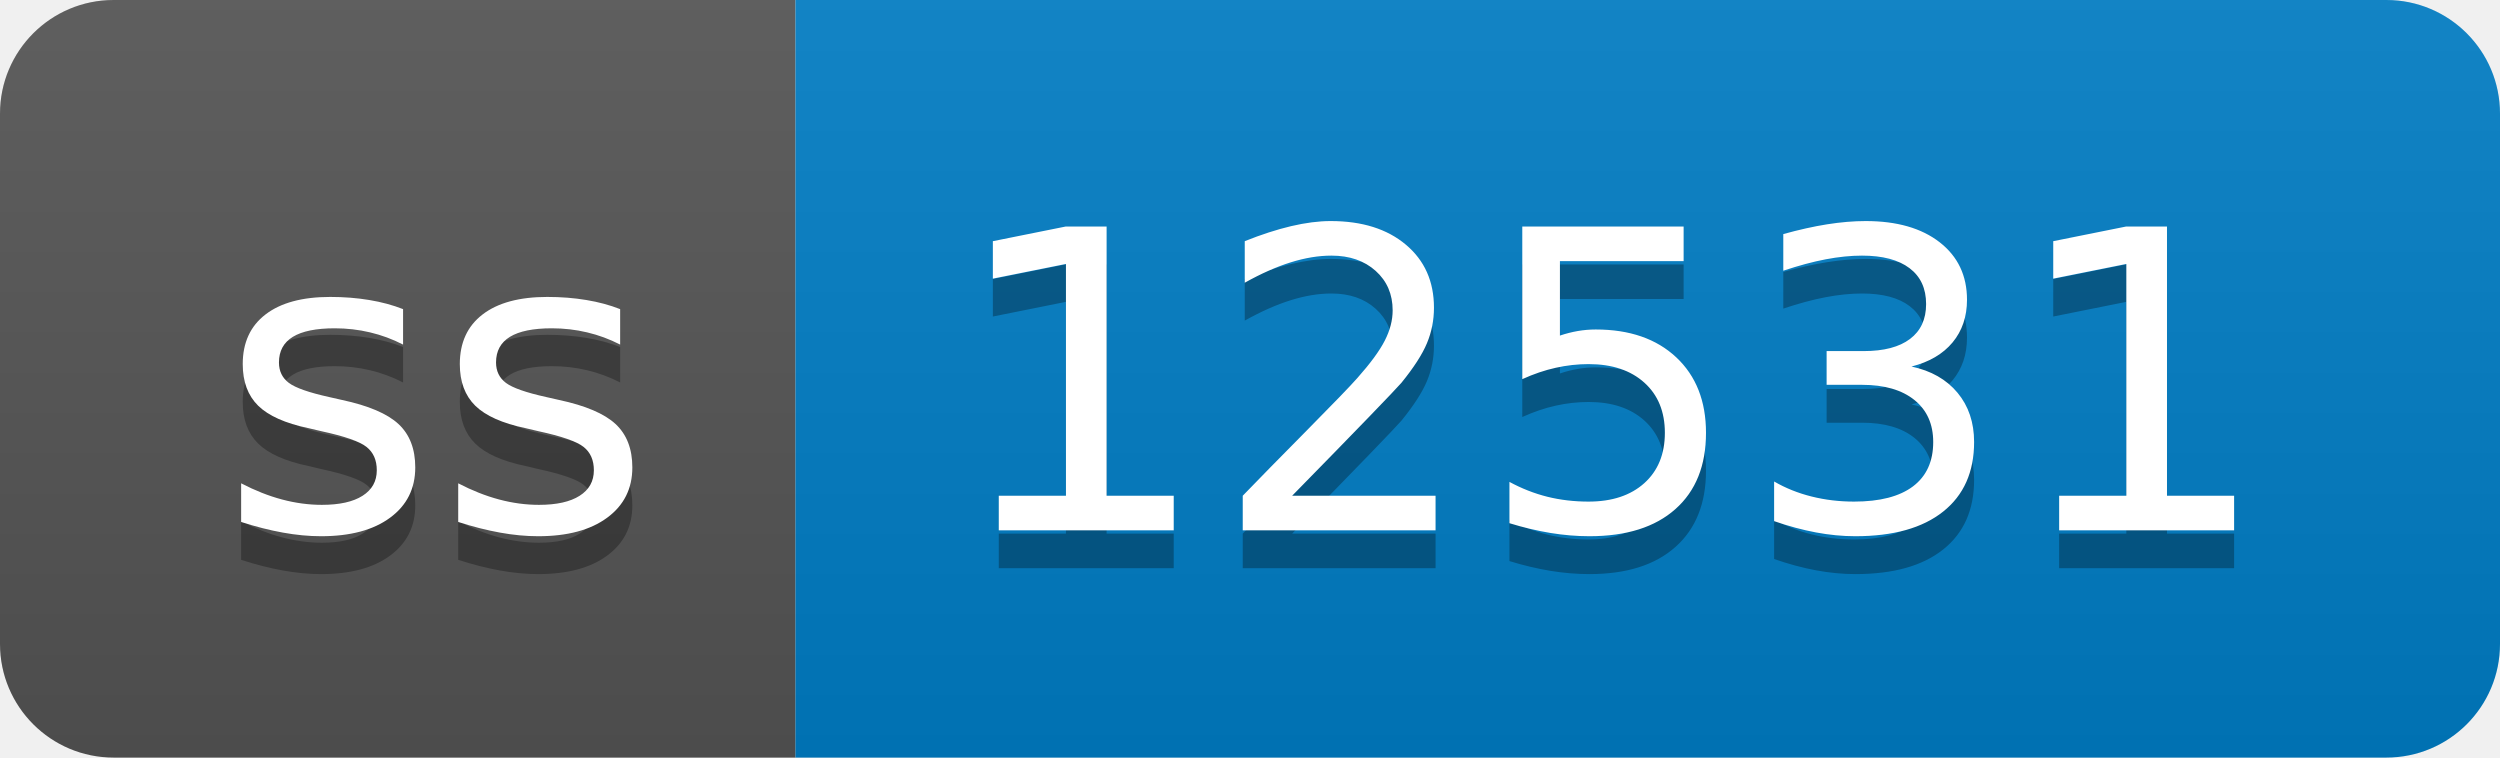
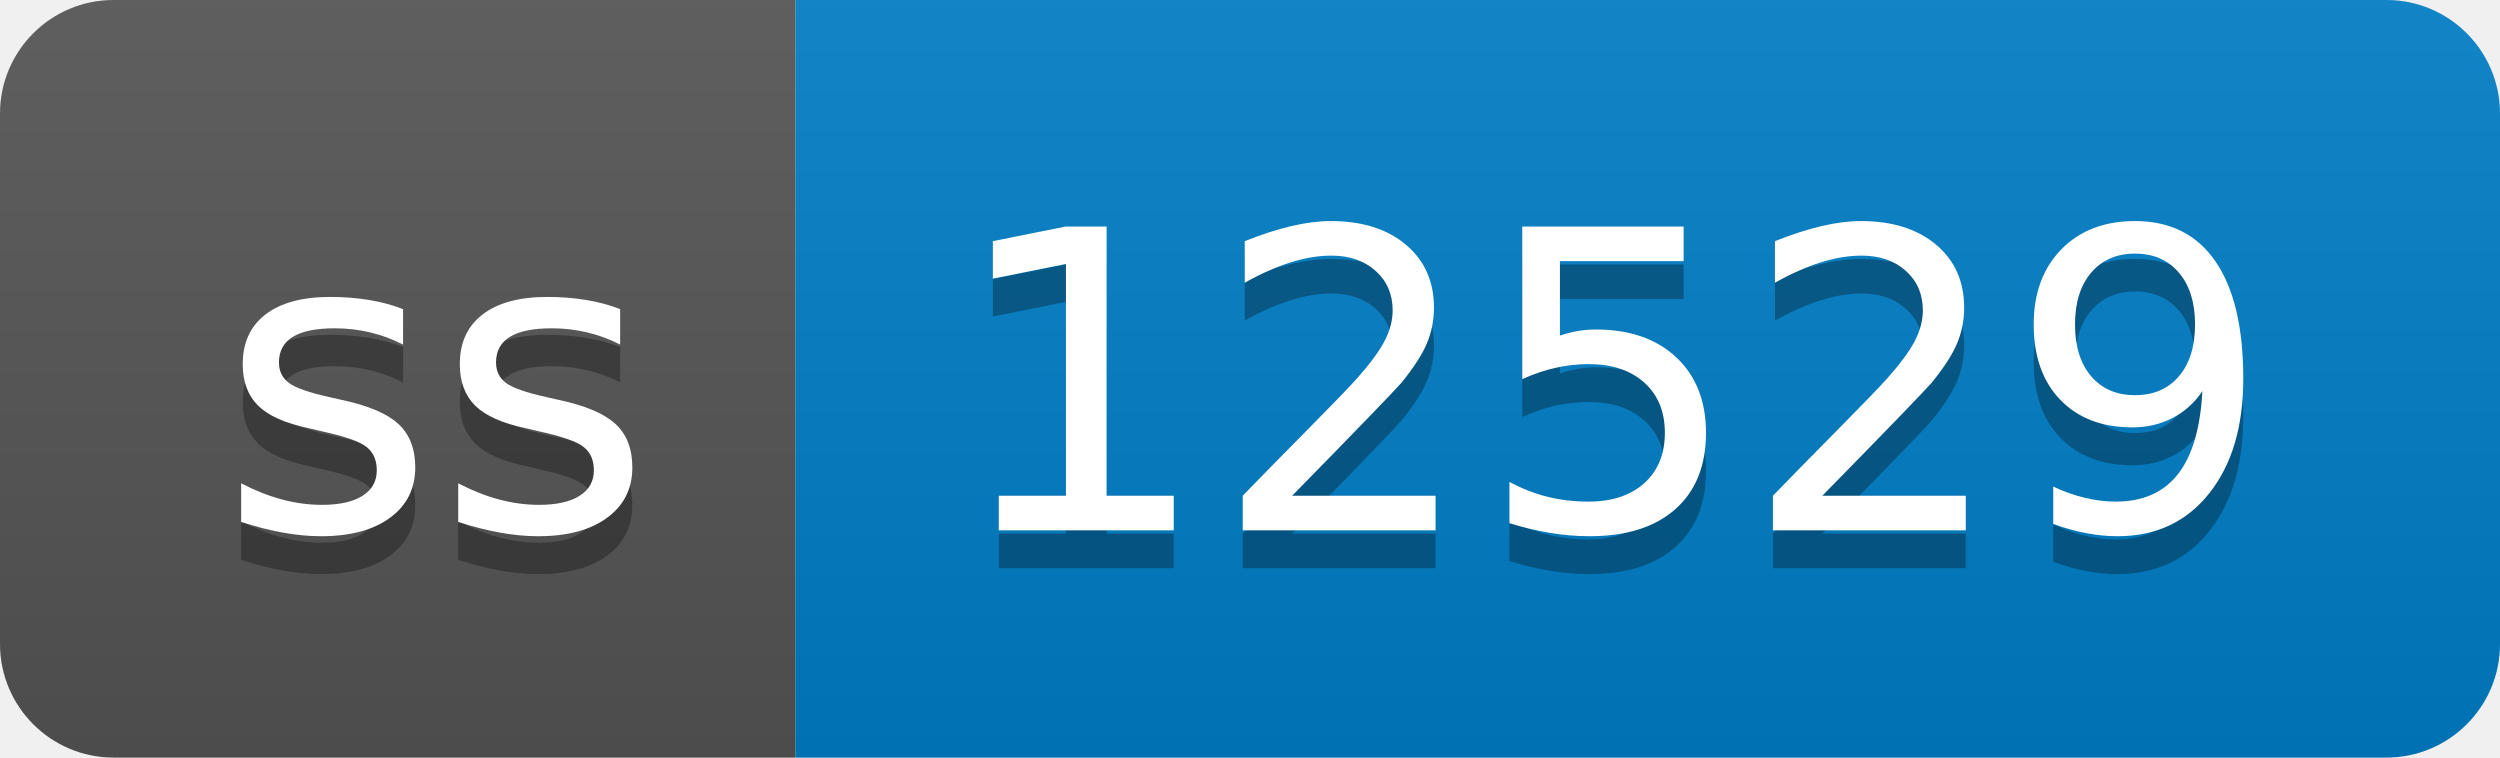
- <svg xmlns="http://www.w3.org/2000/svg" width="66" height="20" role="img" aria-label="ss: 12531">
+ <svg xmlns="http://www.w3.org/2000/svg" width="66" height="20" role="img" aria-label="ss: 12529">
  <linearGradient id="s" x2="0" y2="100%">
    <stop offset="0" stop-color="#bbb" stop-opacity=".1" />
    <stop offset="1" stop-opacity=".1" />
  </linearGradient>
  <clipPath id="r">
    <rect width="66" height="20" rx="3" fill="#fff" />
  </clipPath>
  <g clip-path="url(#r)">
    <rect width="21" height="20" fill="#555" />
    <rect x="21" width="45" height="20" fill="#007ec6" />
    <rect width="66" height="20" fill="url(#s)" />
  </g>
  <g fill="#fff" text-anchor="middle" font-family="Verdana,Geneva,DejaVu Sans,sans-serif" text-rendering="geometricPrecision" font-size="110">
    <text aria-hidden="true" x="115" y="150" fill="#010101" fill-opacity=".3" transform="scale(.1)" textLength="110">ss</text>
    <text x="115" y="140" transform="scale(.1)" fill="#fff" textLength="110">ss</text>
-     <text aria-hidden="true" x="425" y="150" fill="#010101" fill-opacity=".3" transform="scale(.1)" textLength="350">12531</text>
-     <text x="425" y="140" transform="scale(.1)" fill="#fff" textLength="350">12531</text>
+     <text aria-hidden="true" x="425" y="150" fill="#010101" fill-opacity=".3" transform="scale(.1)" textLength="350">12529</text>
+     <text x="425" y="140" transform="scale(.1)" fill="#fff" textLength="350">12529</text>
  </g>
</svg>
